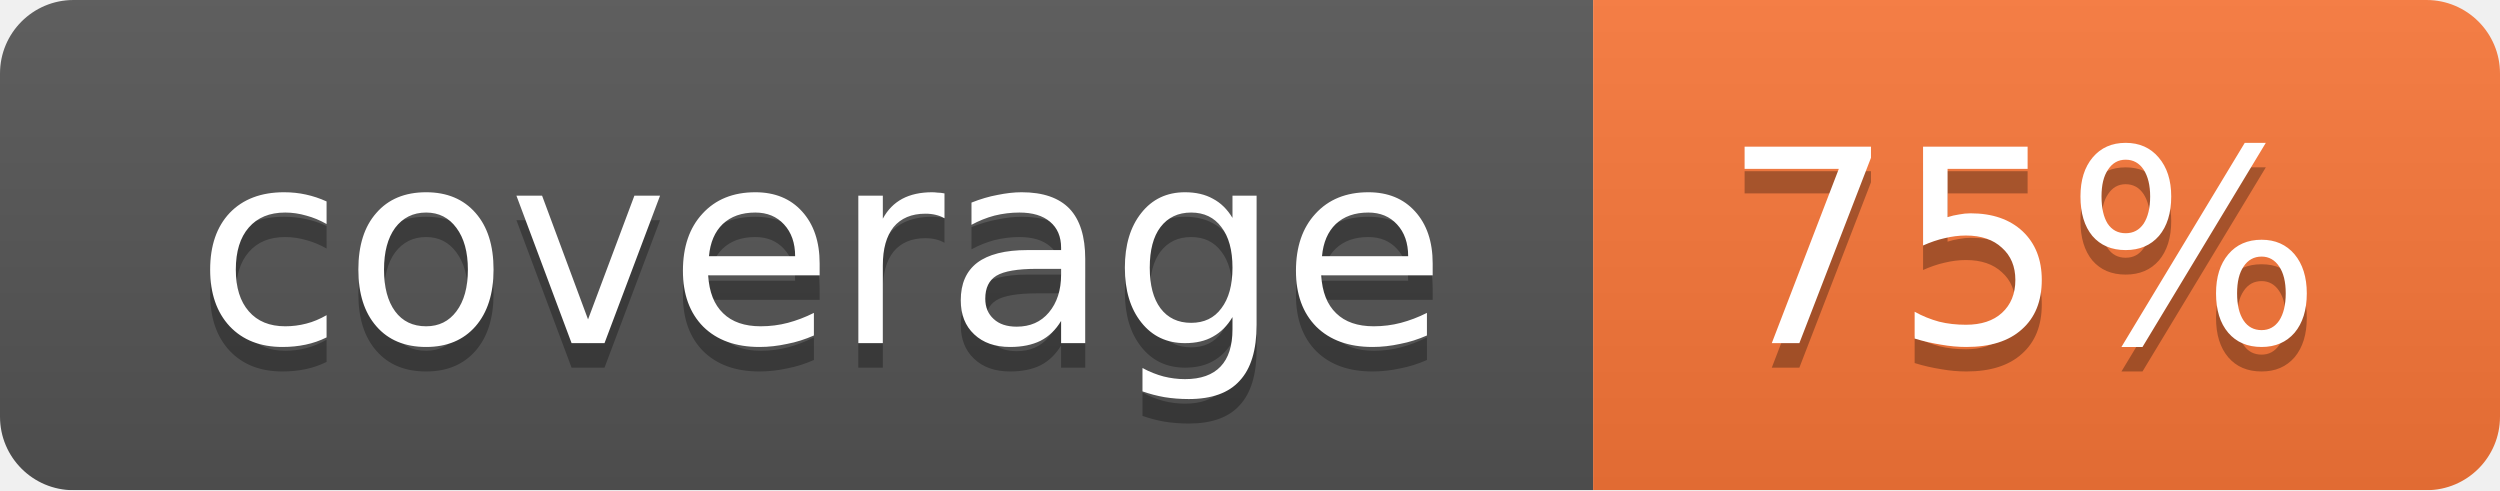
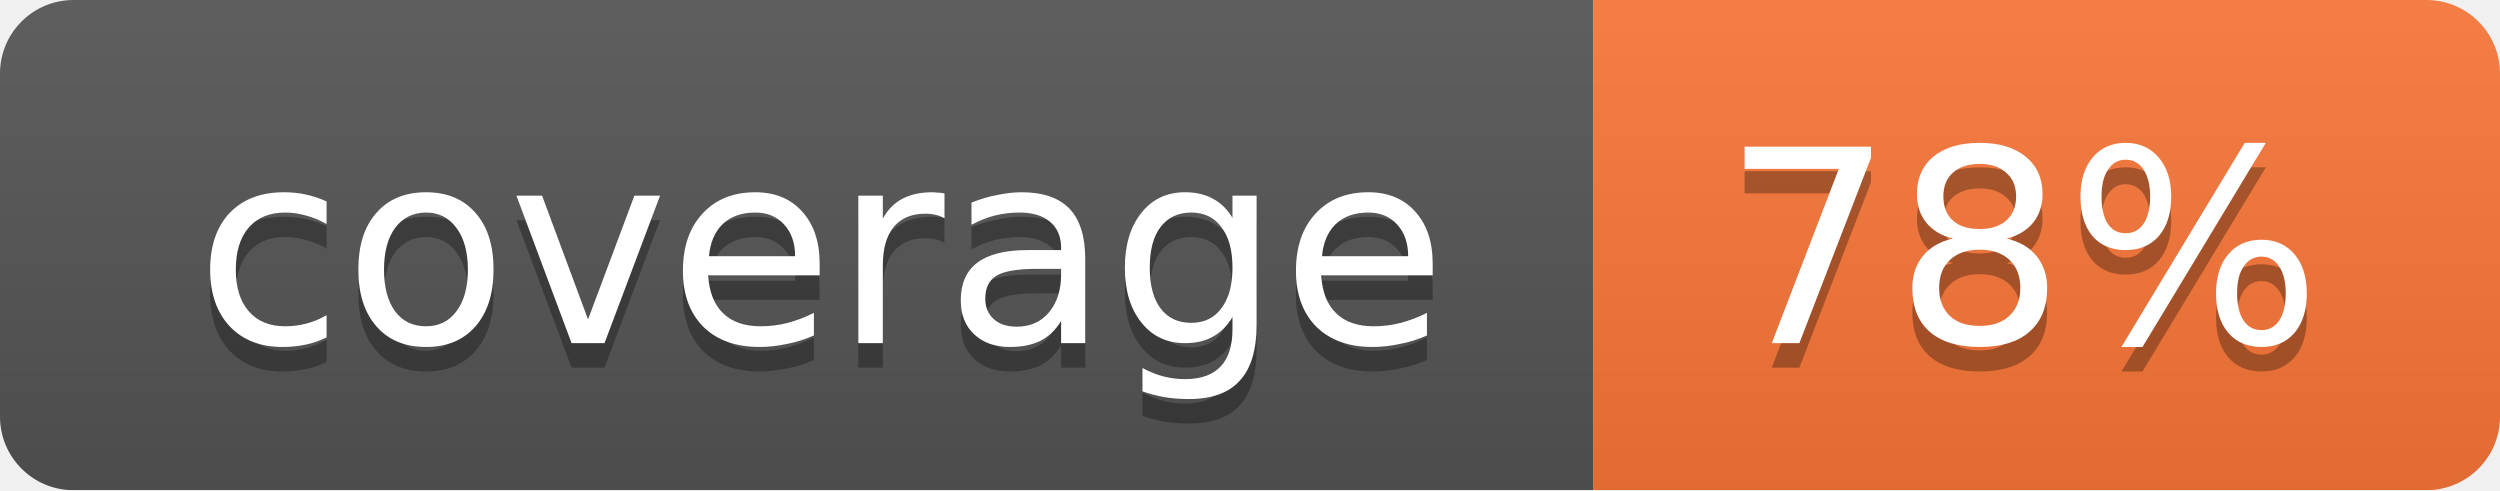
<svg xmlns="http://www.w3.org/2000/svg" width="102" height="20">
  <linearGradient id="smooth" x2="0" y2="100%">
    <stop offset="0" stop-color="#bbb" stop-opacity=".1" />
    <stop offset="1" stop-opacity=".1" />
  </linearGradient>
  <mask id="round">
    <rect width="102" height="20" rx="3" fill="#fff" />
  </mask>
  <g mask="url(#round)">
    <rect width="65" height="20" fill="#555" />
    <rect x="65" width="37" height="20" fill="#fa7739" />
    <rect width="102" height="20" fill="url(#smooth)" />
  </g>
  <g fill="#fff" text-anchor="middle" font-family="DejaVu Sans,Verdana,Geneva,sans-serif" font-size="11">
    <text x="33.5" y="15" fill="#010101" fill-opacity=".3">coverage</text>
    <text x="33.5" y="14">coverage</text>
-     <text x="82.5" y="15" fill="#010101" fill-opacity=".3">75%</text>
-     <text x="82.5" y="14">75%</text>
+     <text x="82.5" y="15" fill="#010101" fill-opacity=".3">78%</text>
+     <text x="82.5" y="14">78%</text>
  </g>
</svg>
